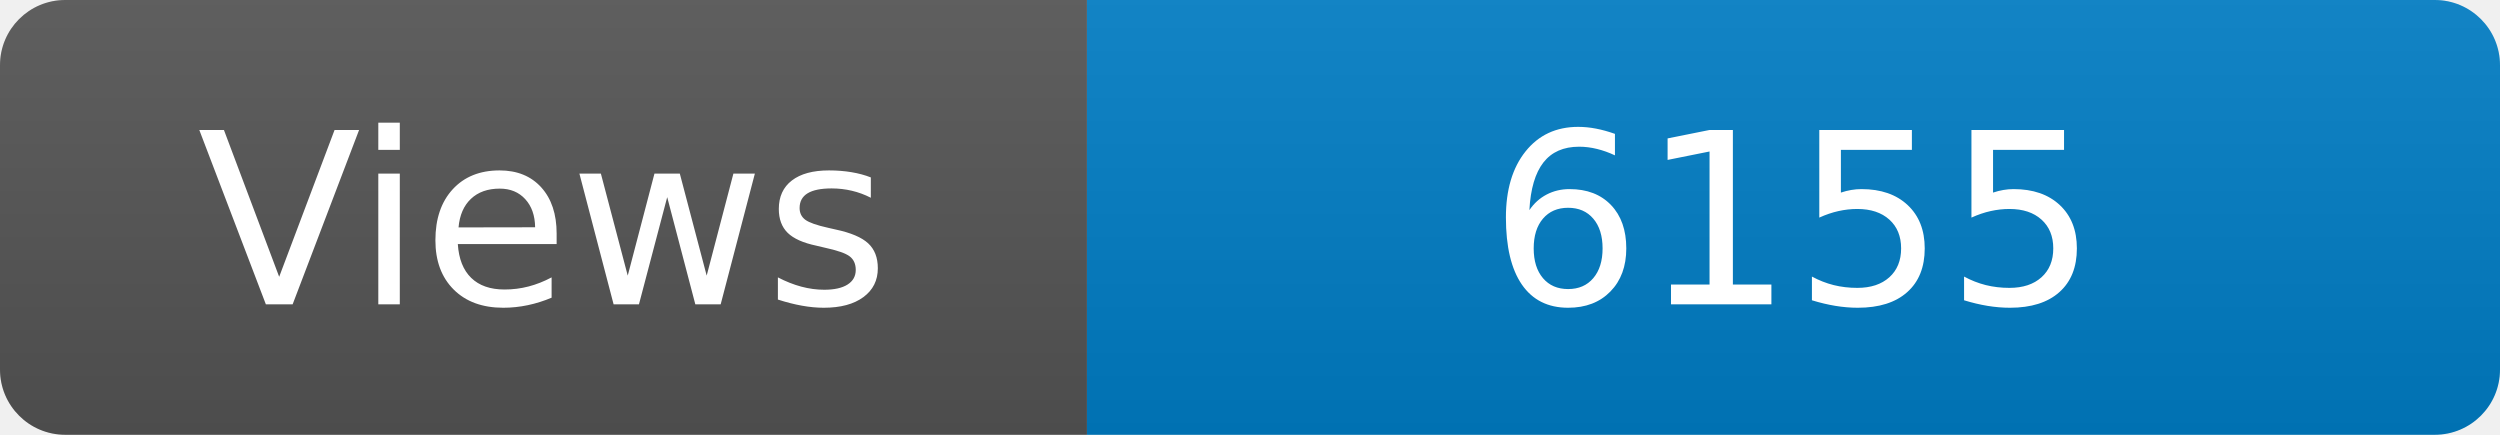
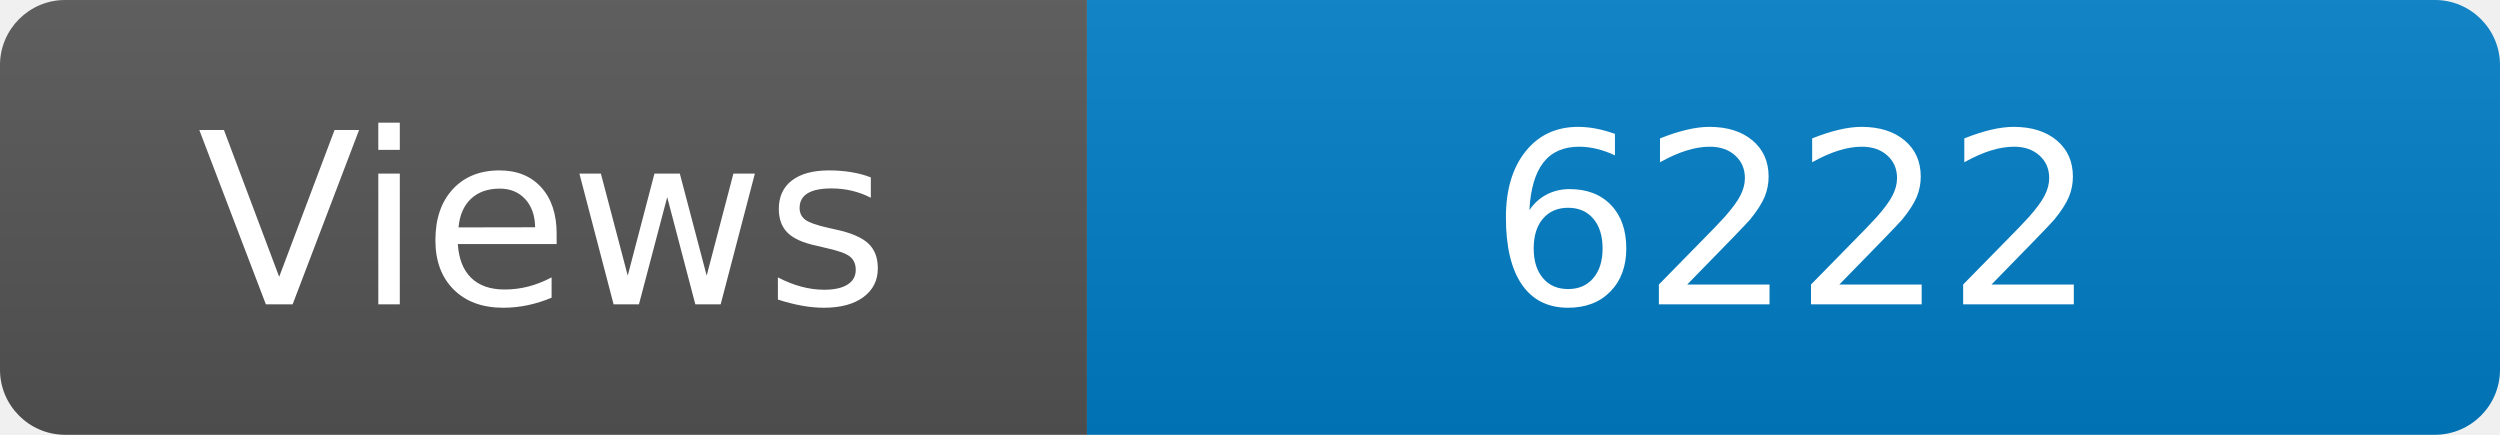
<svg xmlns="http://www.w3.org/2000/svg" width="115" height="20" role="img" aria-label="Maintained?: yes">
  <linearGradient id="s" x2="0" y2="100%">
    <stop offset="0" stop-color="#bbb" stop-opacity=".1" />
    <stop offset="1" stop-opacity=".1" />
  </linearGradient>
  <clipPath id="r">
    <rect width="115" height="20" rx="3" fill="#fff" />
  </clipPath>
  <g clip-path="url(#r)">
    <rect width="50" height="20" fill="#555" />
    <rect x="50" width="160" height="20" fill="#007ec6" />
    <rect width="115" height="20" fill="url(#s)" />
  </g>
  <g fill="#fff" text-anchor="middle" font-family="Verdana,Geneva,DejaVu Sans,sans-serif" font-size="110">
    <text x="250" y="140" transform="scale(.1)" fill="#fff">Views</text>
-     <text x="825" y="140" transform="scale(.1)" fill="#fff">6155</text>
+     <text x="825" y="140" transform="scale(.1)" fill="#fff">6222</text>
  </g>
</svg>
